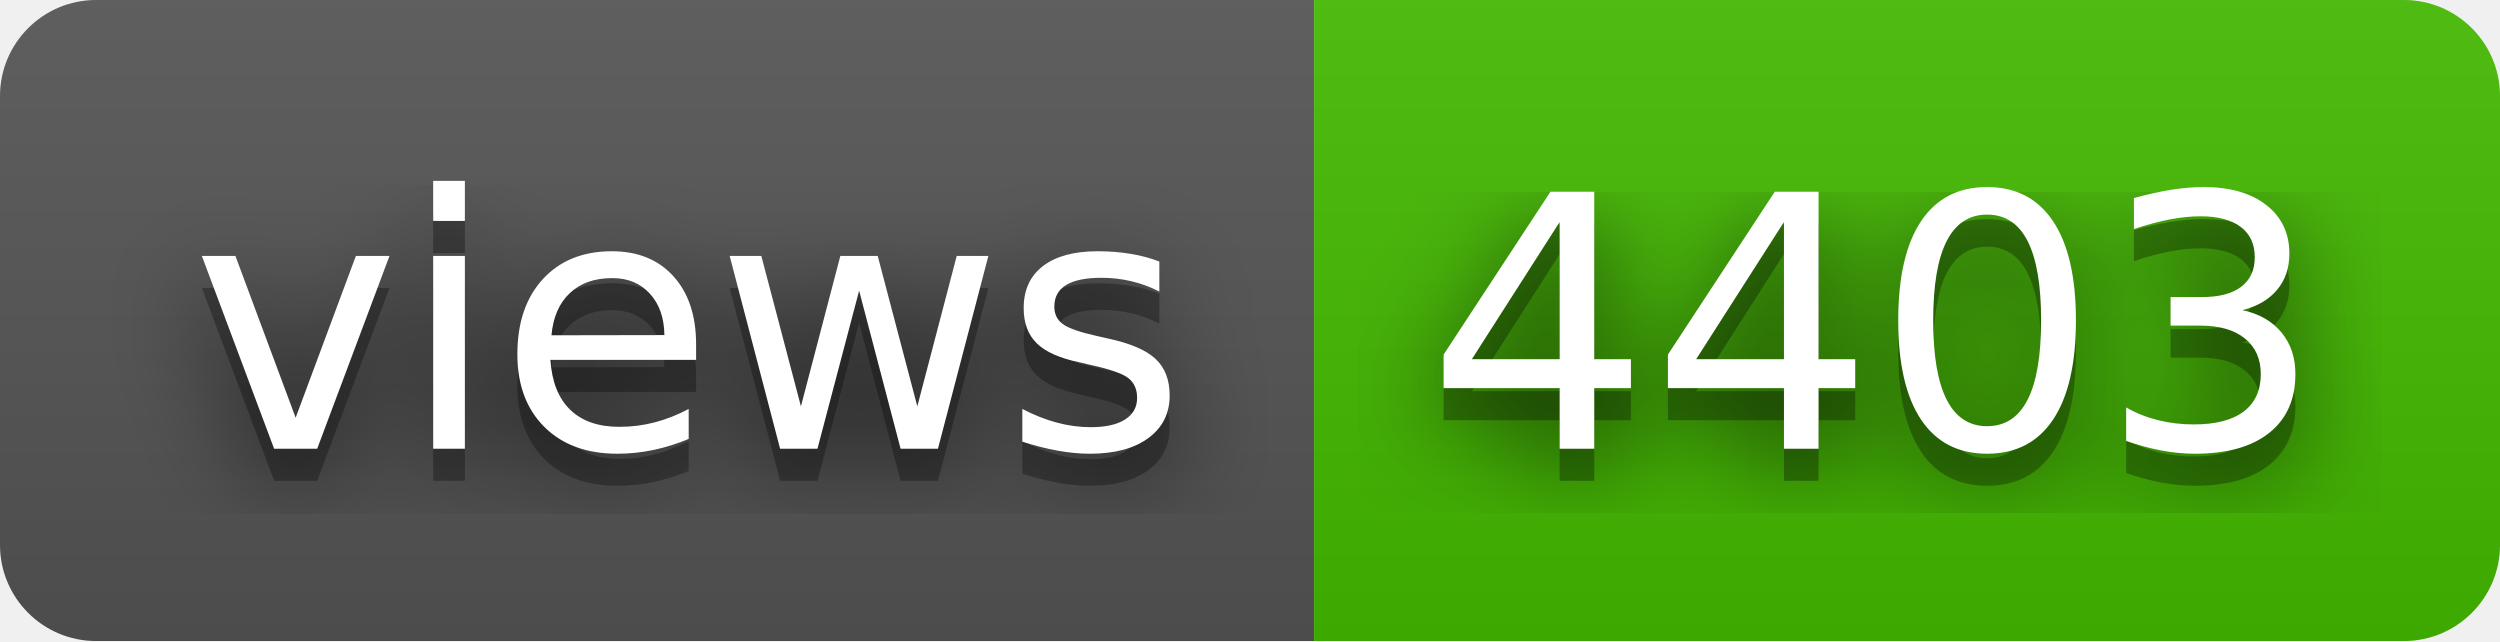
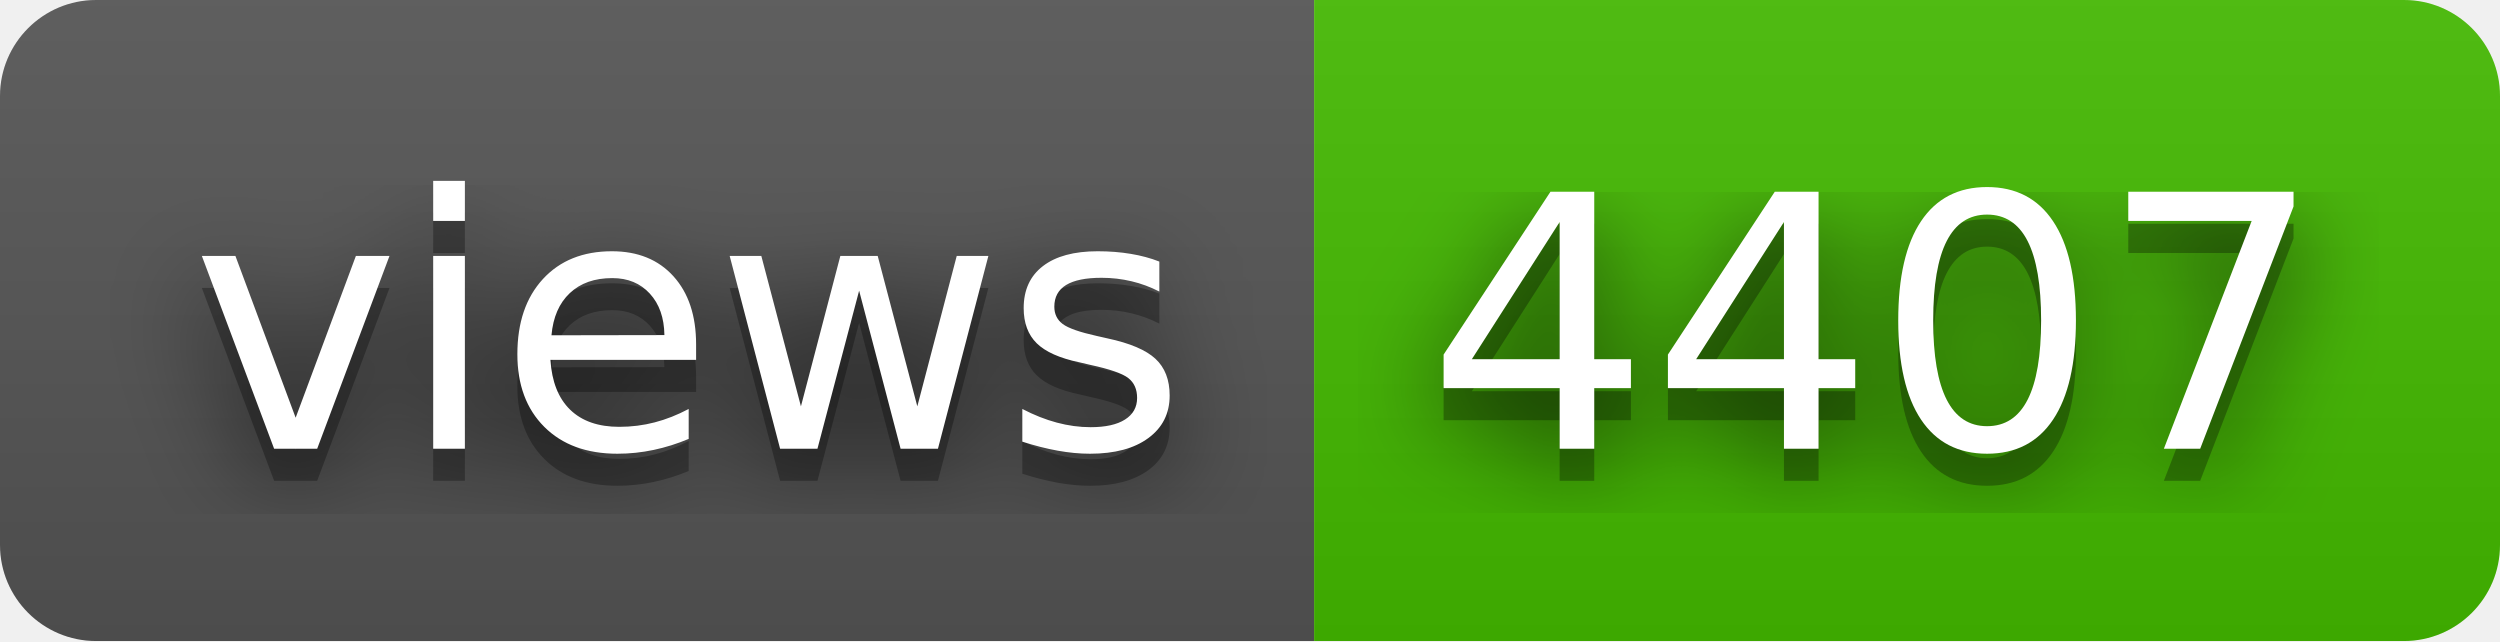
- <svg xmlns="http://www.w3.org/2000/svg" width="78" height="20" role="img" aria-label="views: 4403">
+ <svg xmlns="http://www.w3.org/2000/svg" width="78" height="20" role="img" aria-label="views: 4407">
  <filter id="blur">
    <feGaussianBlur stdDeviation="16" />
  </filter>
  <linearGradient id="s" x2="0" y2="100%">
    <stop offset="0" stop-color="#bbb" stop-opacity=".1" />
    <stop offset="1" stop-opacity=".1" />
  </linearGradient>
  <clipPath id="r">
    <rect width="78" height="20" rx="3" />
  </clipPath>
  <g clip-path="url(#r)">
    <rect width="41" height="20" fill="#555" />
    <rect x="41" width="37" height="20" fill="#4b0" />
    <rect width="78" height="20" fill="url(#s)" />
  </g>
  <g fill="#fff" text-anchor="middle" font-family="Verdana,Geneva,DejaVu Sans,sans-serif" text-rendering="geometricPrecision" font-size="110">
    <g transform="scale(.1)">
      <g aria-hidden="true" fill="#010101">
        <text x="215" y="150" fill-opacity=".8" filter="url(#blur)" textLength="310">views</text>
        <text x="215" y="150" fill-opacity=".3" textLength="310">views</text>
      </g>
      <text x="215" y="140" textLength="310">views</text>
    </g>
    <g transform="scale(.1)">
      <g aria-hidden="true" fill="#010101">
-         <text x="585" y="150" fill-opacity=".8" filter="url(#blur)" textLength="270">4403</text>
-         <text x="585" y="150" fill-opacity=".3" textLength="270">4403</text>
+         <text x="585" y="150" fill-opacity=".8" filter="url(#blur)" textLength="270">4407</text>
+         <text x="585" y="150" fill-opacity=".3" textLength="270">4407</text>
      </g>
-       <text x="585" y="140" textLength="270">4403</text>
+       <text x="585" y="140" textLength="270">4407</text>
    </g>
  </g>
</svg>
